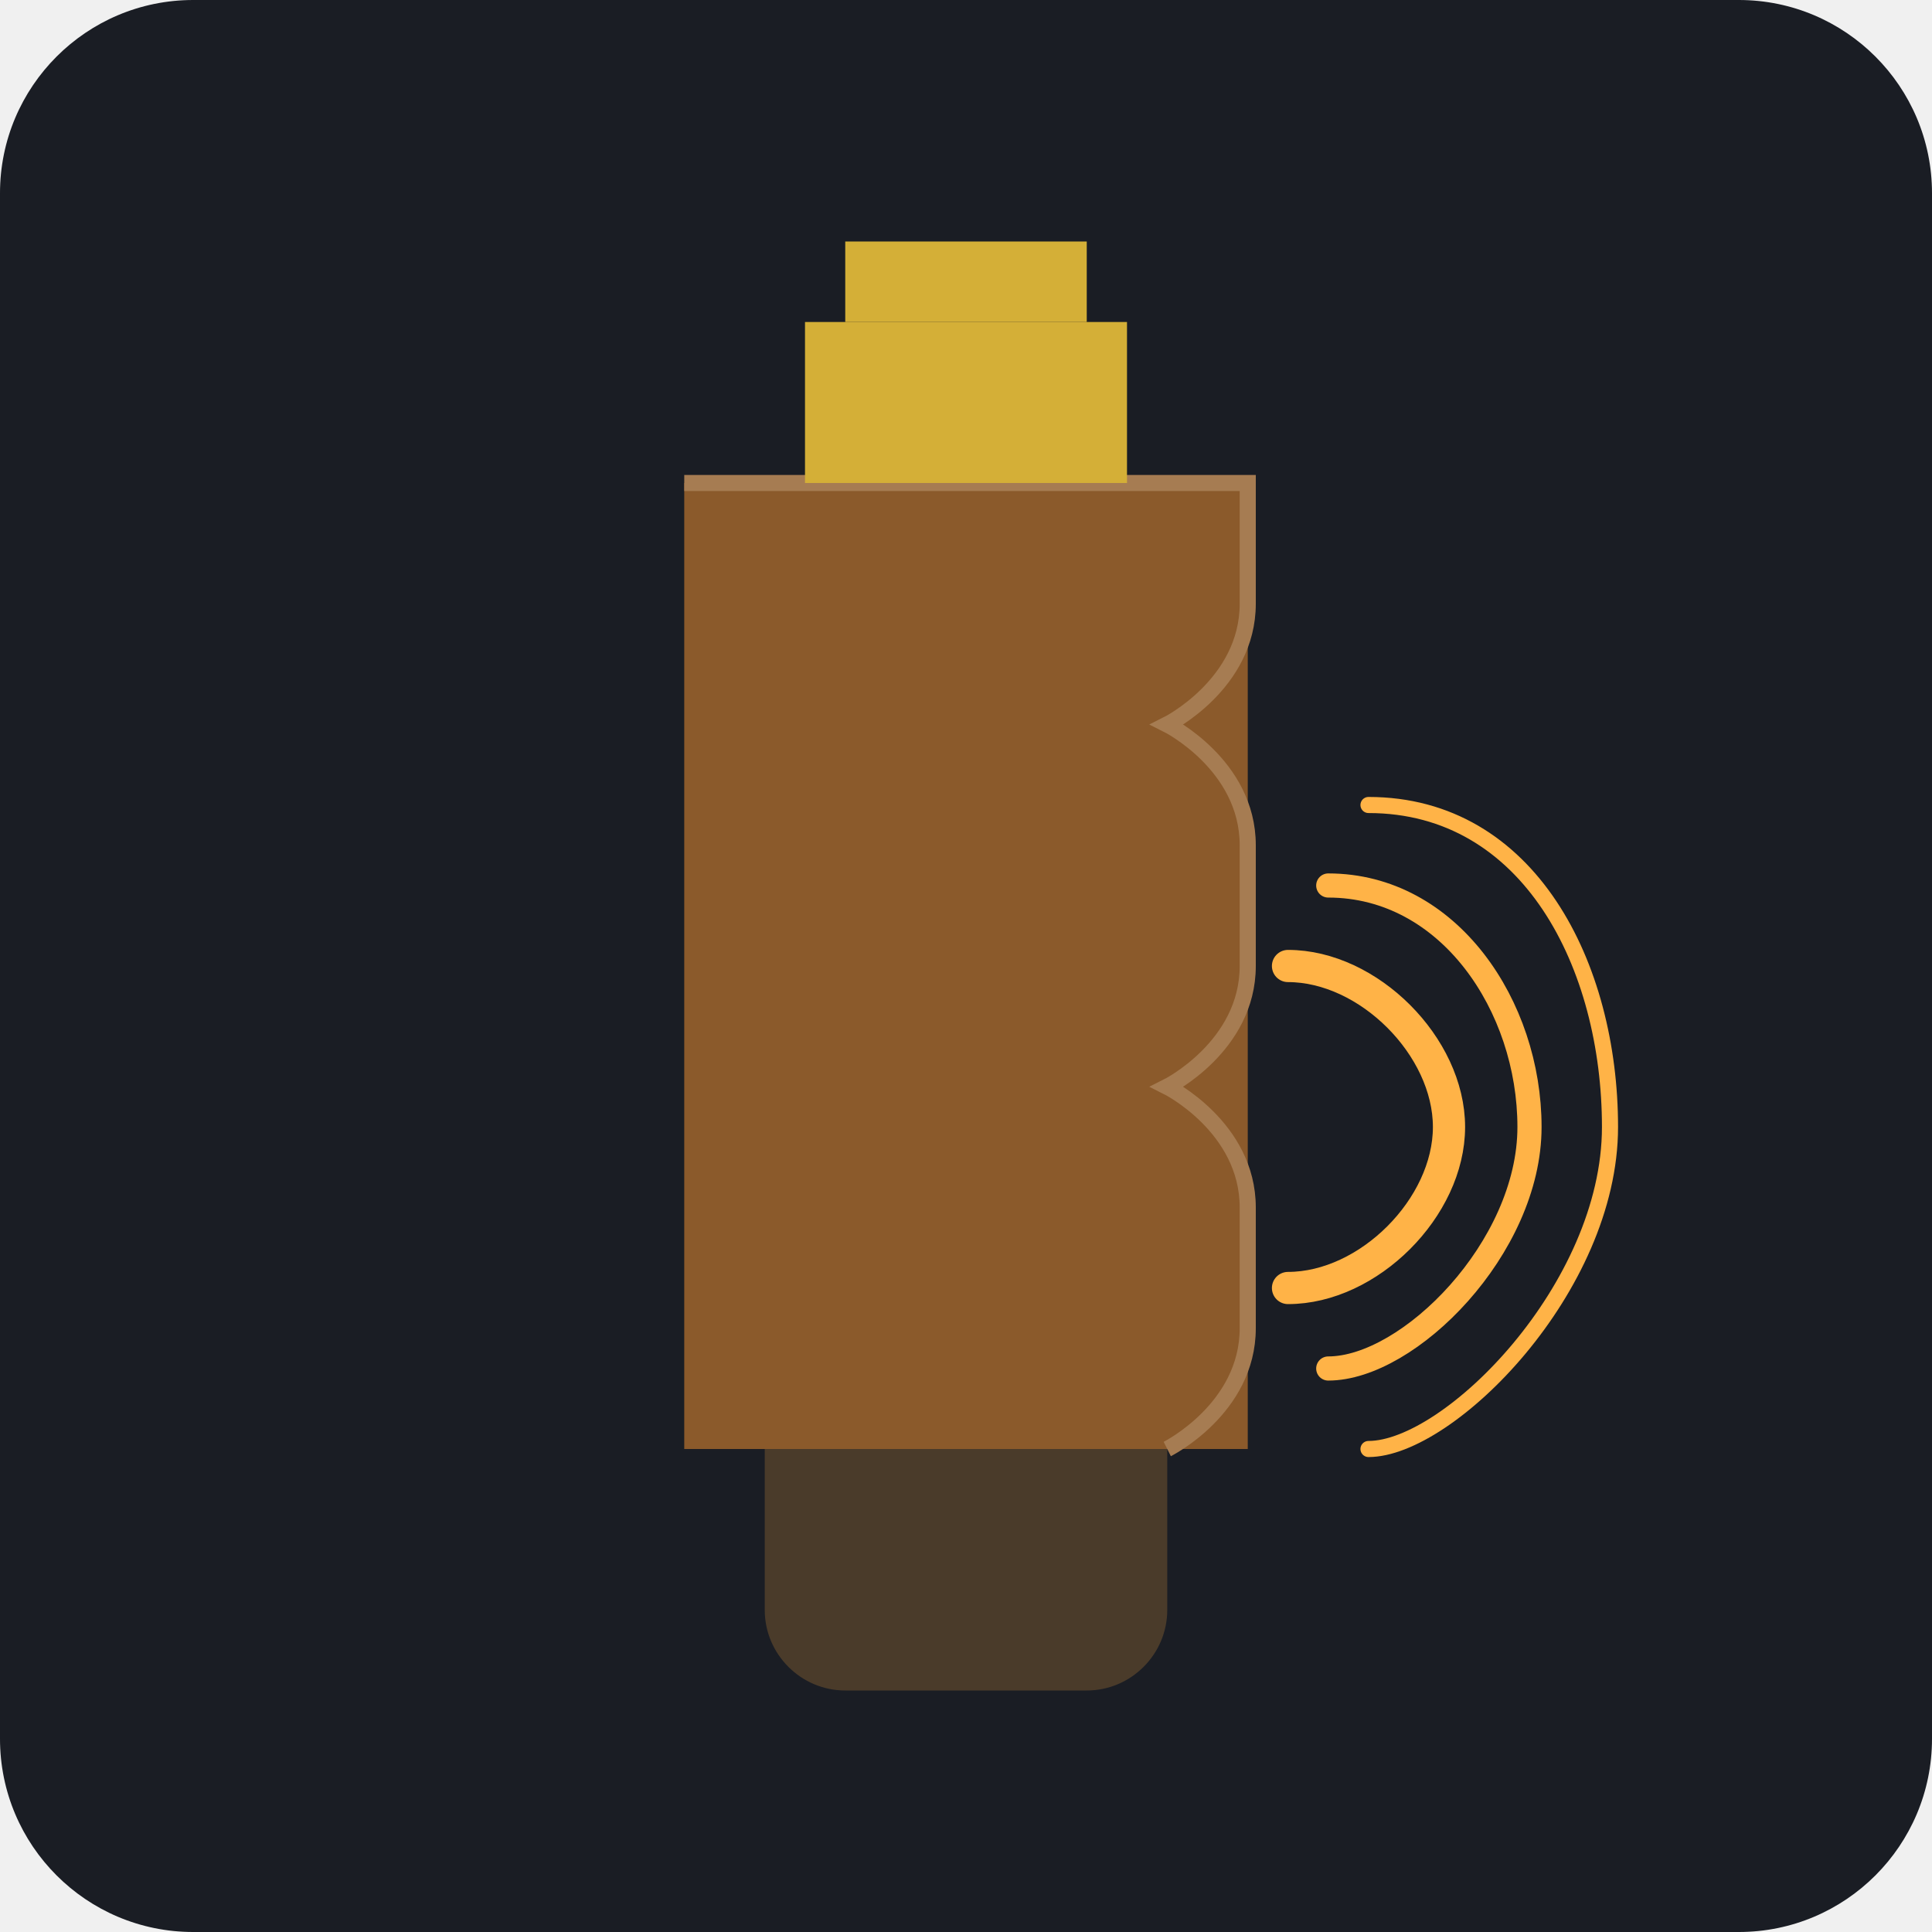
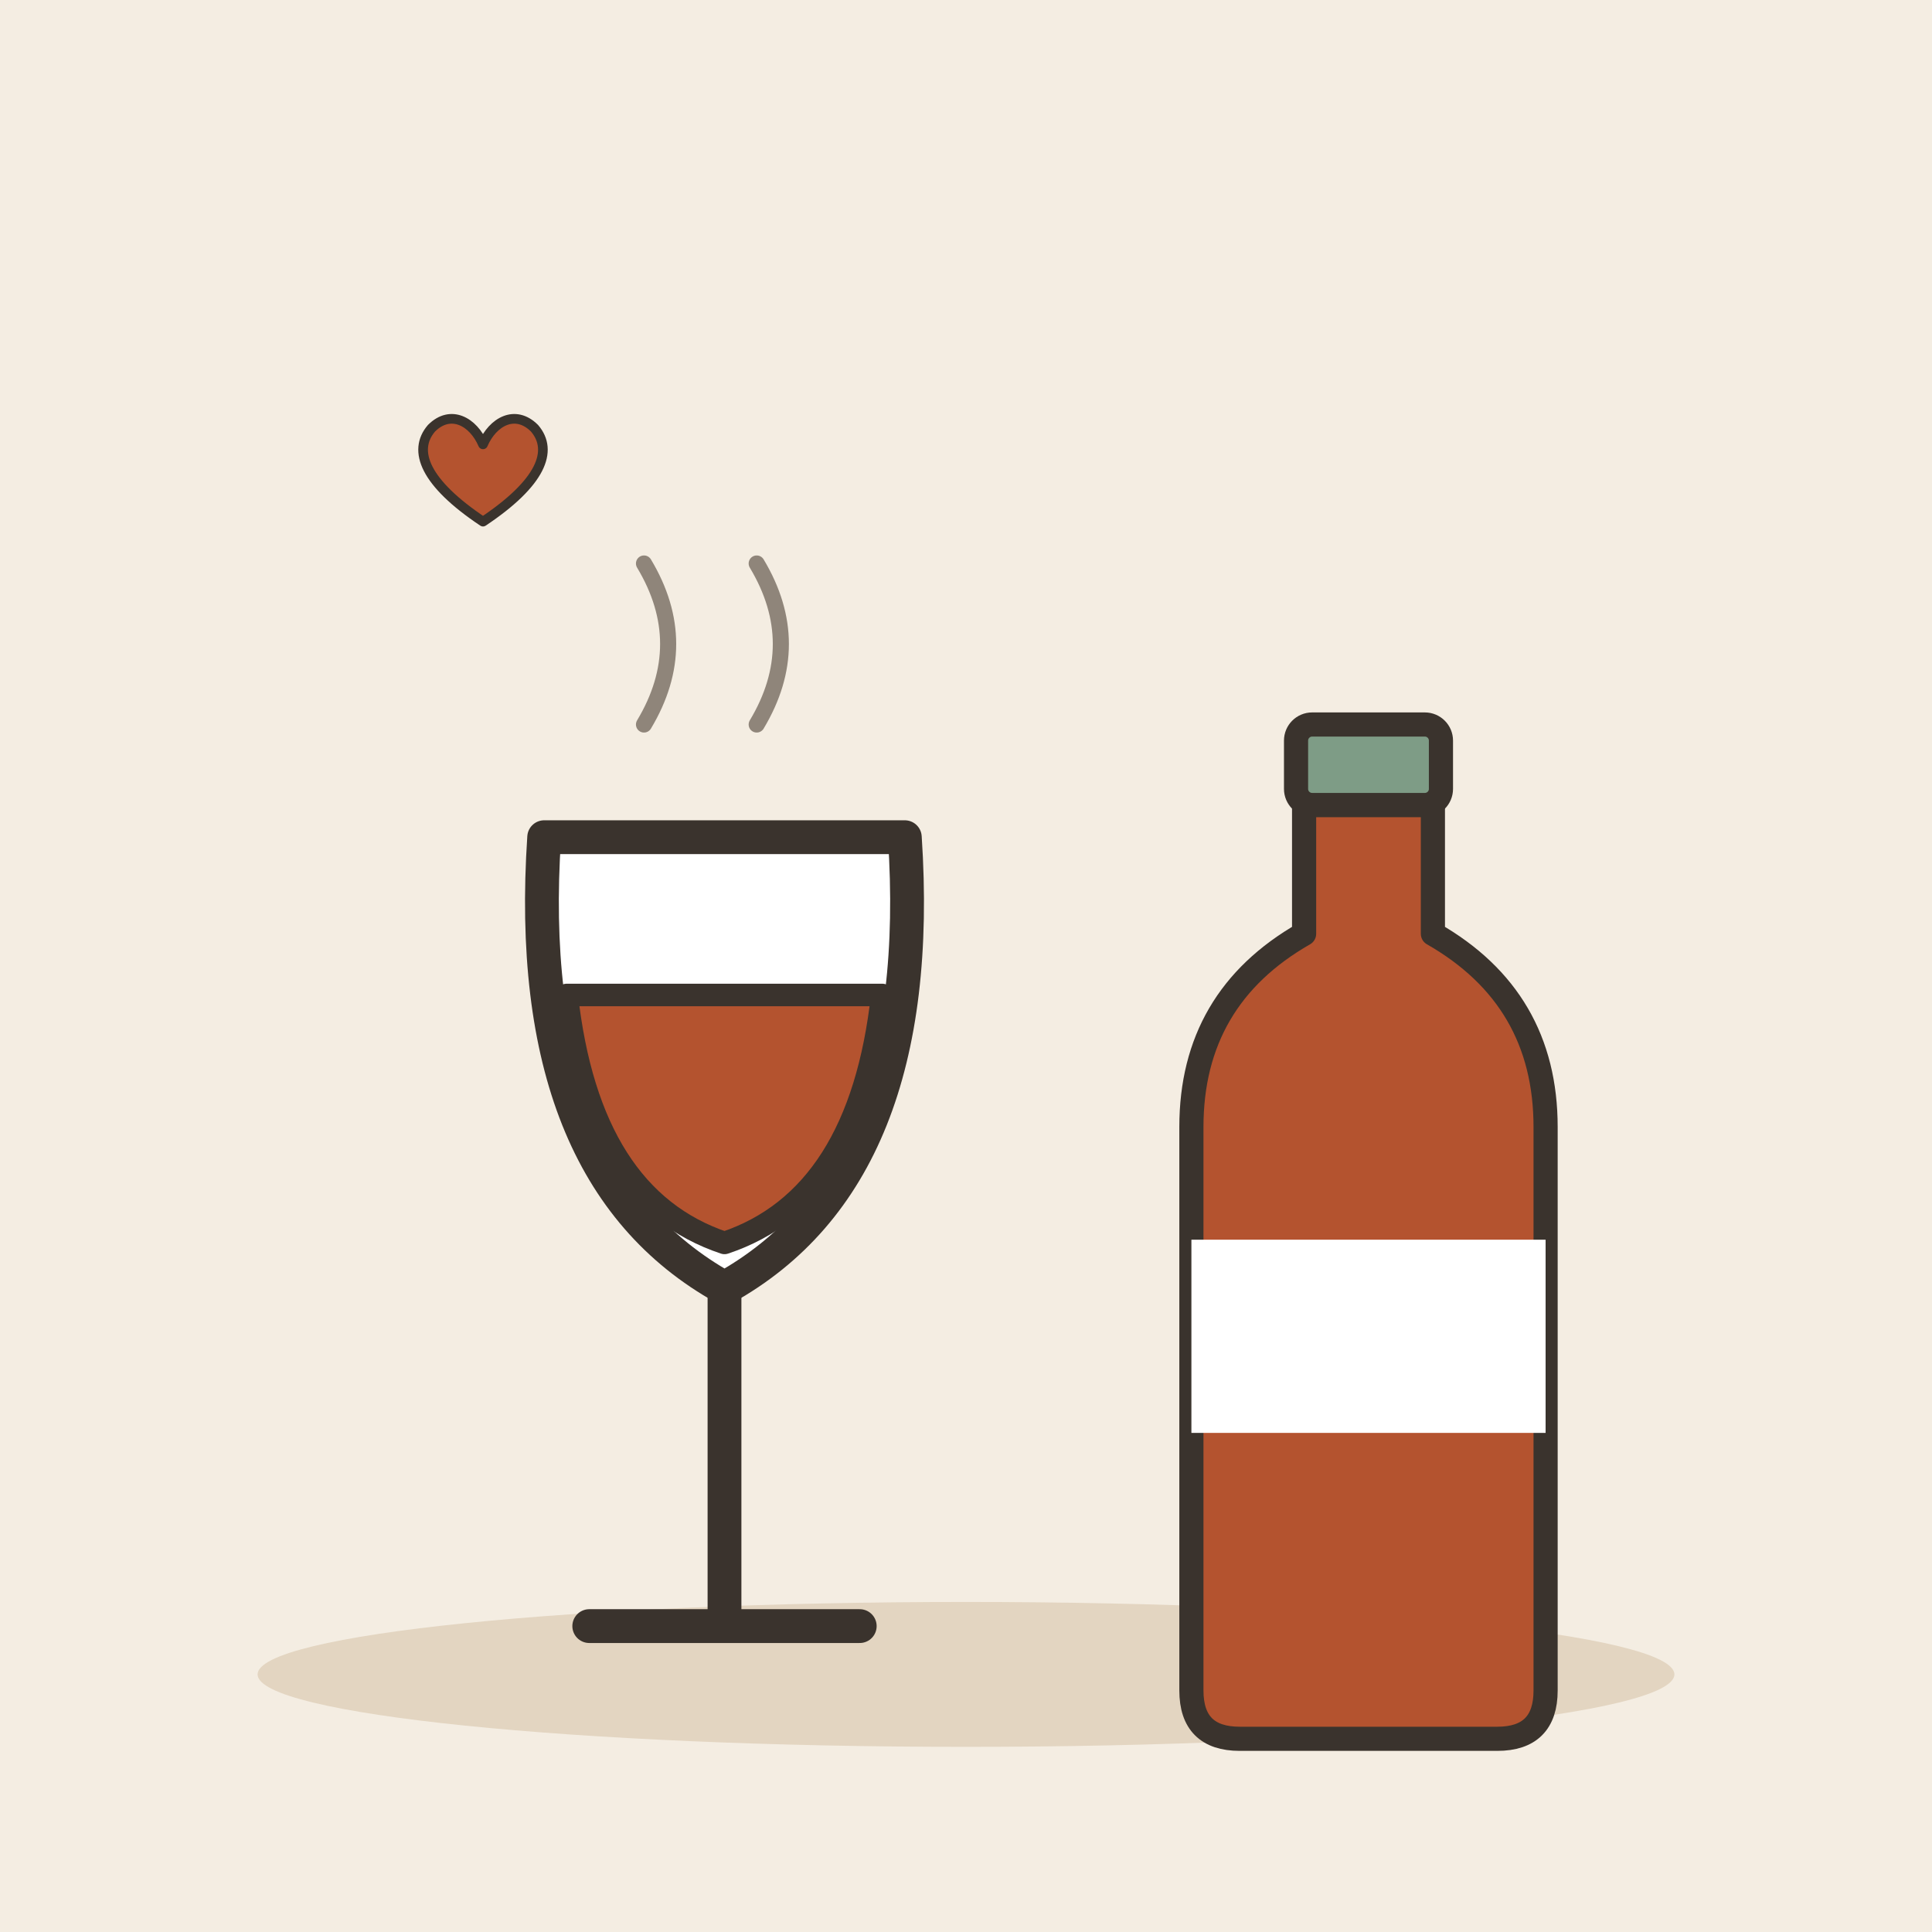
- <svg xmlns="http://www.w3.org/2000/svg" viewBox="0 0 240 240">
-   <rect width="240" height="240" rx="24" fill="#1A1D24" />
-   <path d="M95 180h50v20c0 5.5-4.5 10-10 10h-30c-5.5 0-10-4.5-10-10v-20z" fill="#4A3B2A" />
-   <path d="M85 60h70v120H85z" fill="#8B5A2B" />
-   <path d="M85 60h70v15c0 10-10 15-10 15s10 5 10 15v15c0 10-10 15-10 15s10 5 10 15v15c0 10-10 15-10 15" fill="none" stroke="#A67C52" stroke-width="2" />
-   <path d="M100 40h40v20h-40z" fill="#D4AF37" />
-   <path d="M105 30h30v10h-30z" fill="#D4AF37" />
-   <path d="M160 120c10 0 20 10 20 20s-10 20-20 20" fill="none" stroke="#FFB347" stroke-width="4" stroke-linecap="round" />
-   <path d="M165 110c15 0 25 15 25 30s-15 30-25 30" fill="none" stroke="#FFB347" stroke-width="3" stroke-linecap="round" />
-   <path d="M170 100c20 0 30 20 30 40s-20 40-30 40" fill="none" stroke="#FFB347" stroke-width="2" stroke-linecap="round" />
+ <svg xmlns="http://www.w3.org/2000/svg" viewBox="0 0 240 240" data-style="editorial">
+   <rect width="240" height="240" fill="#F4EDE2" />
+   <ellipse cx="120" cy="208" rx="88" ry="9" fill="#E3D5C1" />
+   <g transform="translate(90 160) scale(1.4 1.4)">
+     <path d="M-16 -40L16 -40Q18 -10 0 0Q-18 -10 -16 -40Z" fill="#FFFFFF" stroke="#3A332D" stroke-width="3" stroke-linecap="round" stroke-linejoin="round" />
+     <path d="M-14 -26L14 -26Q12 -8 0 -4Q-12 -8 -14 -26Z" fill="#B4532F" stroke="#3A332D" stroke-width="2" stroke-linecap="round" stroke-linejoin="round" />
+     <path d="M0 0L0 30" stroke="#3A332D" stroke-width="3" stroke-linecap="round" fill="none" />
+     <path d="M-12 30L12 30" stroke="#3A332D" stroke-width="3" stroke-linecap="round" fill="none" />
+   </g>
+   <g transform="translate(170 160)">
+     <path d="M-8 -60L8 -60L8 -44Q22 -36 22 -20L22 50Q22 56 16 56L-16 56Q-22 56 -22 50L-22 -20Q-22 -36 -8 -44Z" fill="#B4532F" stroke="#3A332D" stroke-width="3" stroke-linecap="round" stroke-linejoin="round" />
+     <rect x="-9" y="-70" width="18" height="10" rx="2" fill="#7E9C86" stroke="#3A332D" stroke-width="3" stroke-linecap="round" stroke-linejoin="round" />
+     <rect x="-22" y="-6" width="44" height="24" rx="0" fill="#FFFFFF" />
+   </g>
+   <path d="M80 90q6 -10 0 -20" fill="none" stroke="#8F857A" stroke-width="2" stroke-linecap="round" stroke-linejoin="round" />
+   <path d="M94 90q6 -10 0 -20" fill="none" stroke="#8F857A" stroke-width="2" stroke-linecap="round" stroke-linejoin="round" />
+   <g transform="translate(60 60) scale(0.4 0.4)">
+     <path d="M0 12C-18 0 -22 -10 -16 -17C-10 -23 -3 -19 0 -12C3 -19 10 -23 16 -17C22 -10 18 0 0 12Z" fill="#B4532F" stroke="#3A332D" stroke-width="3" stroke-linecap="round" stroke-linejoin="round" />
+   </g>
</svg>
